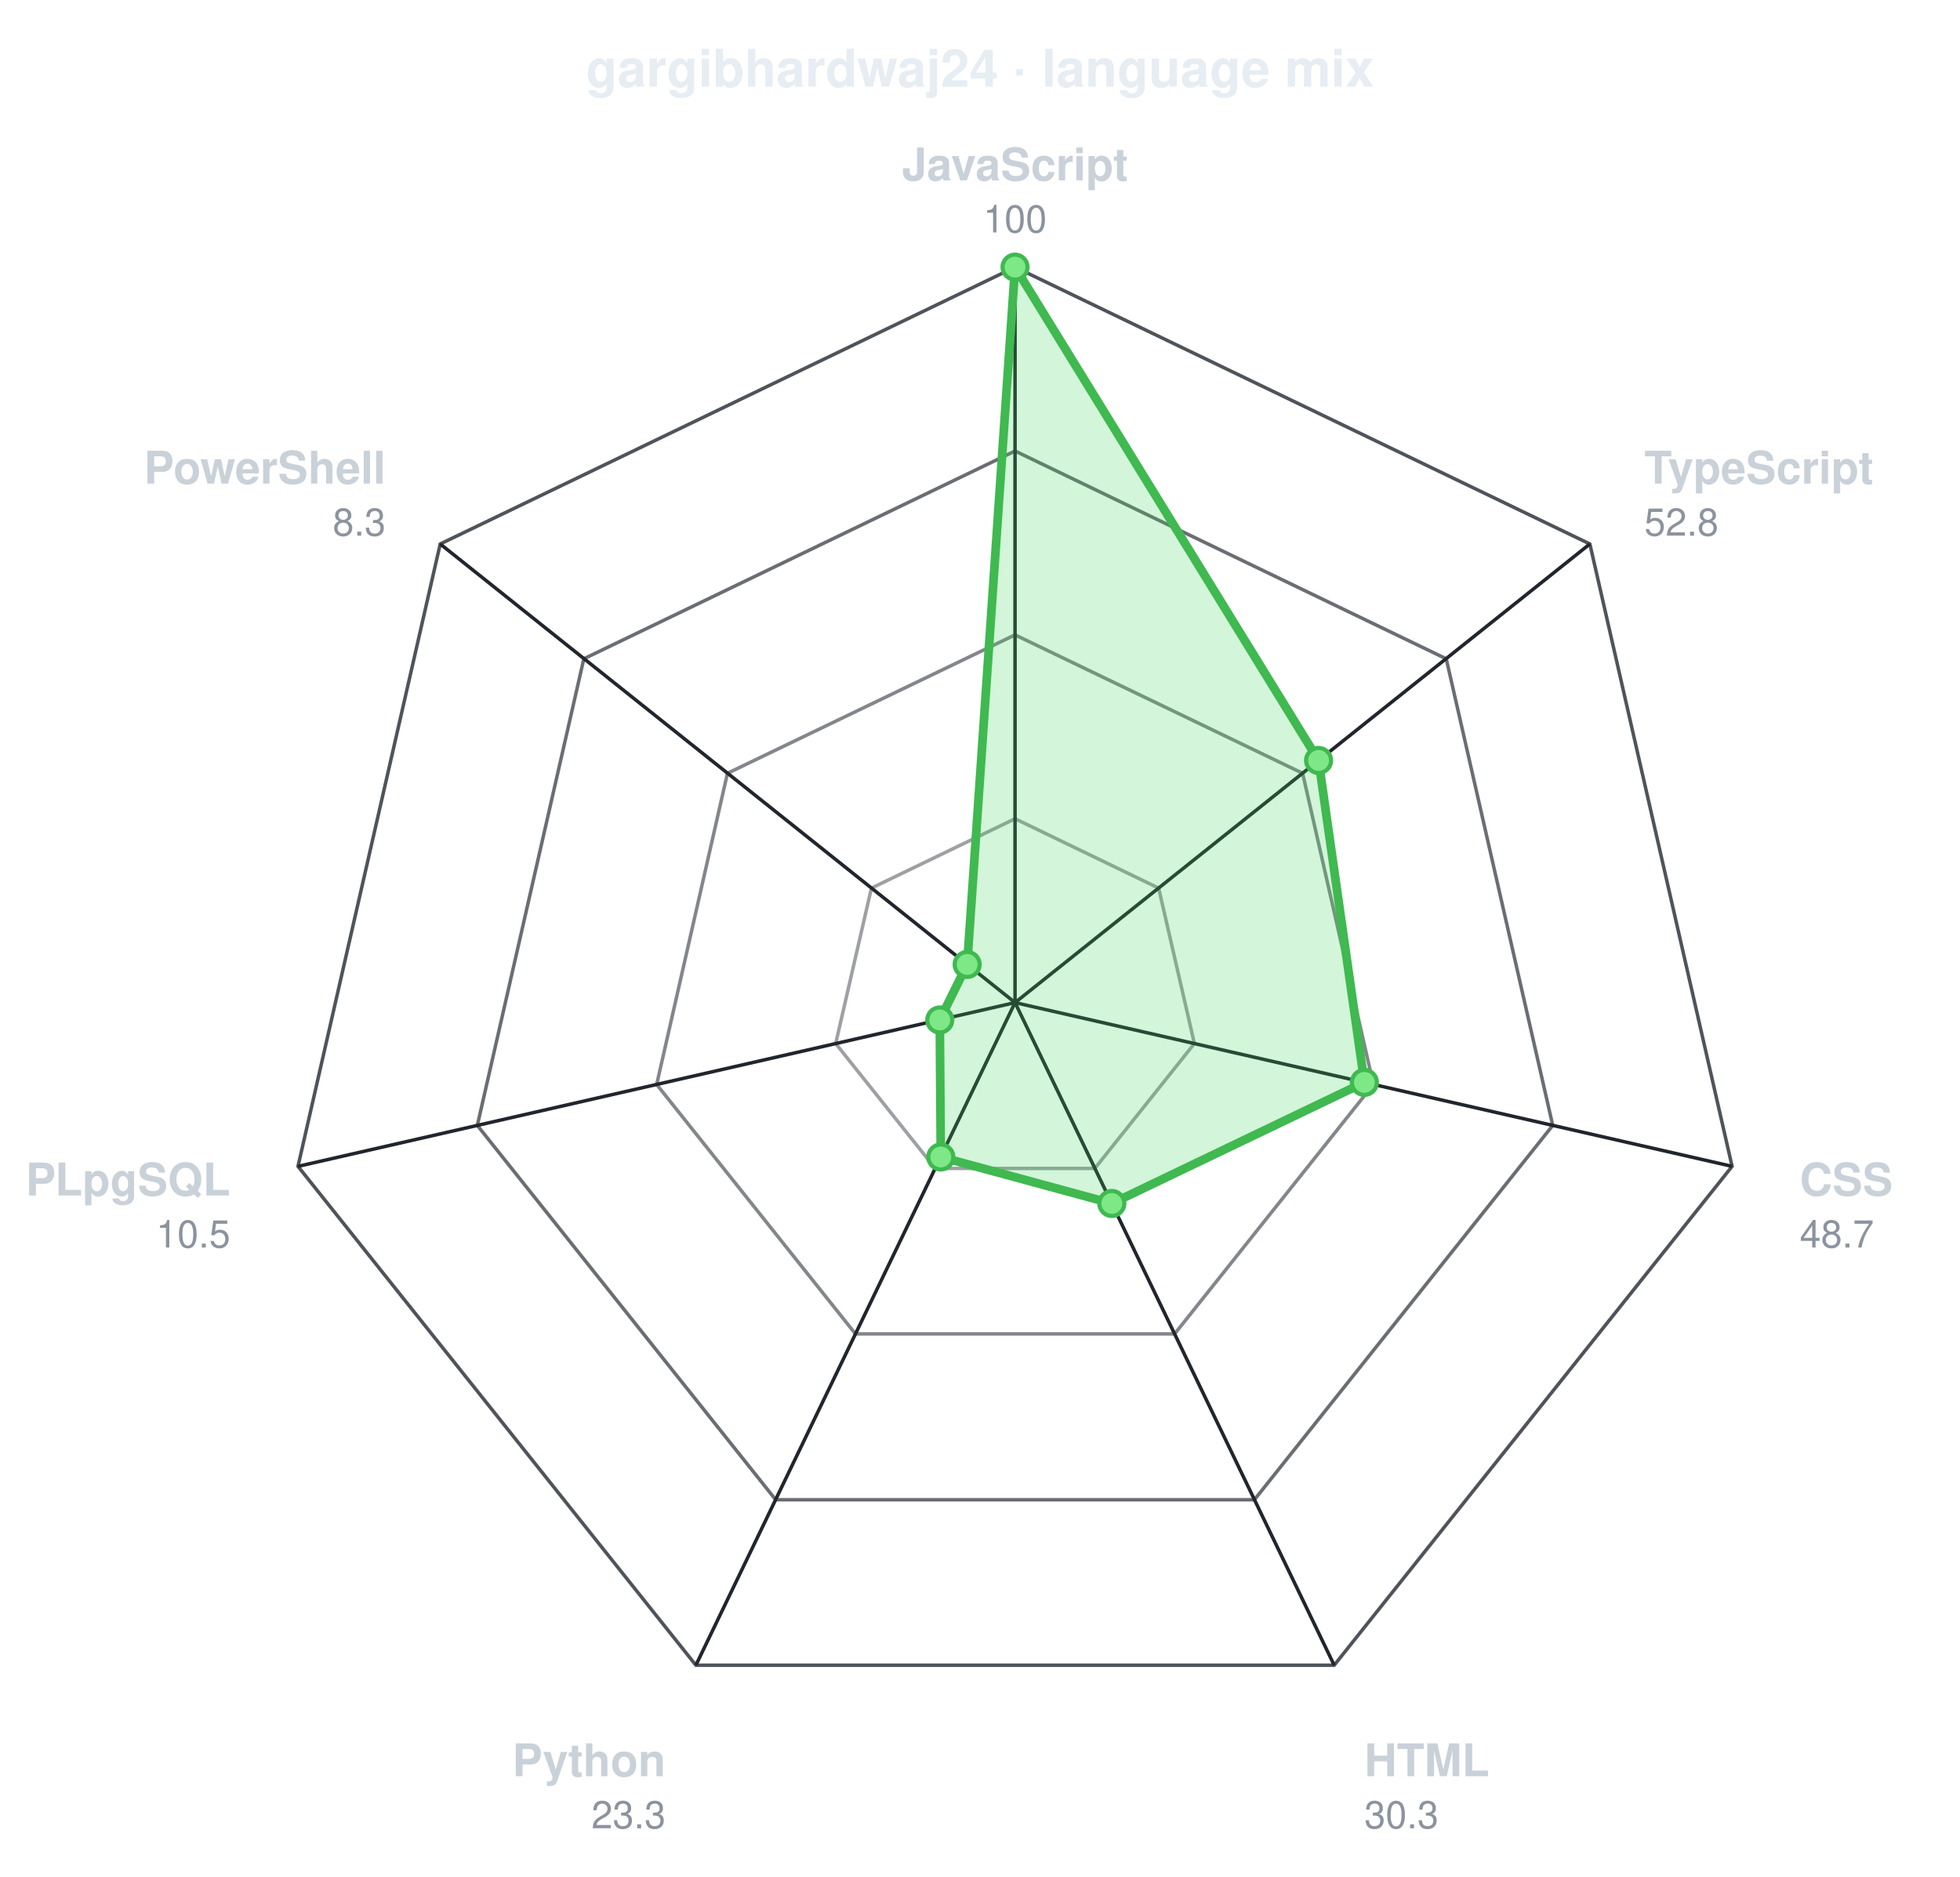
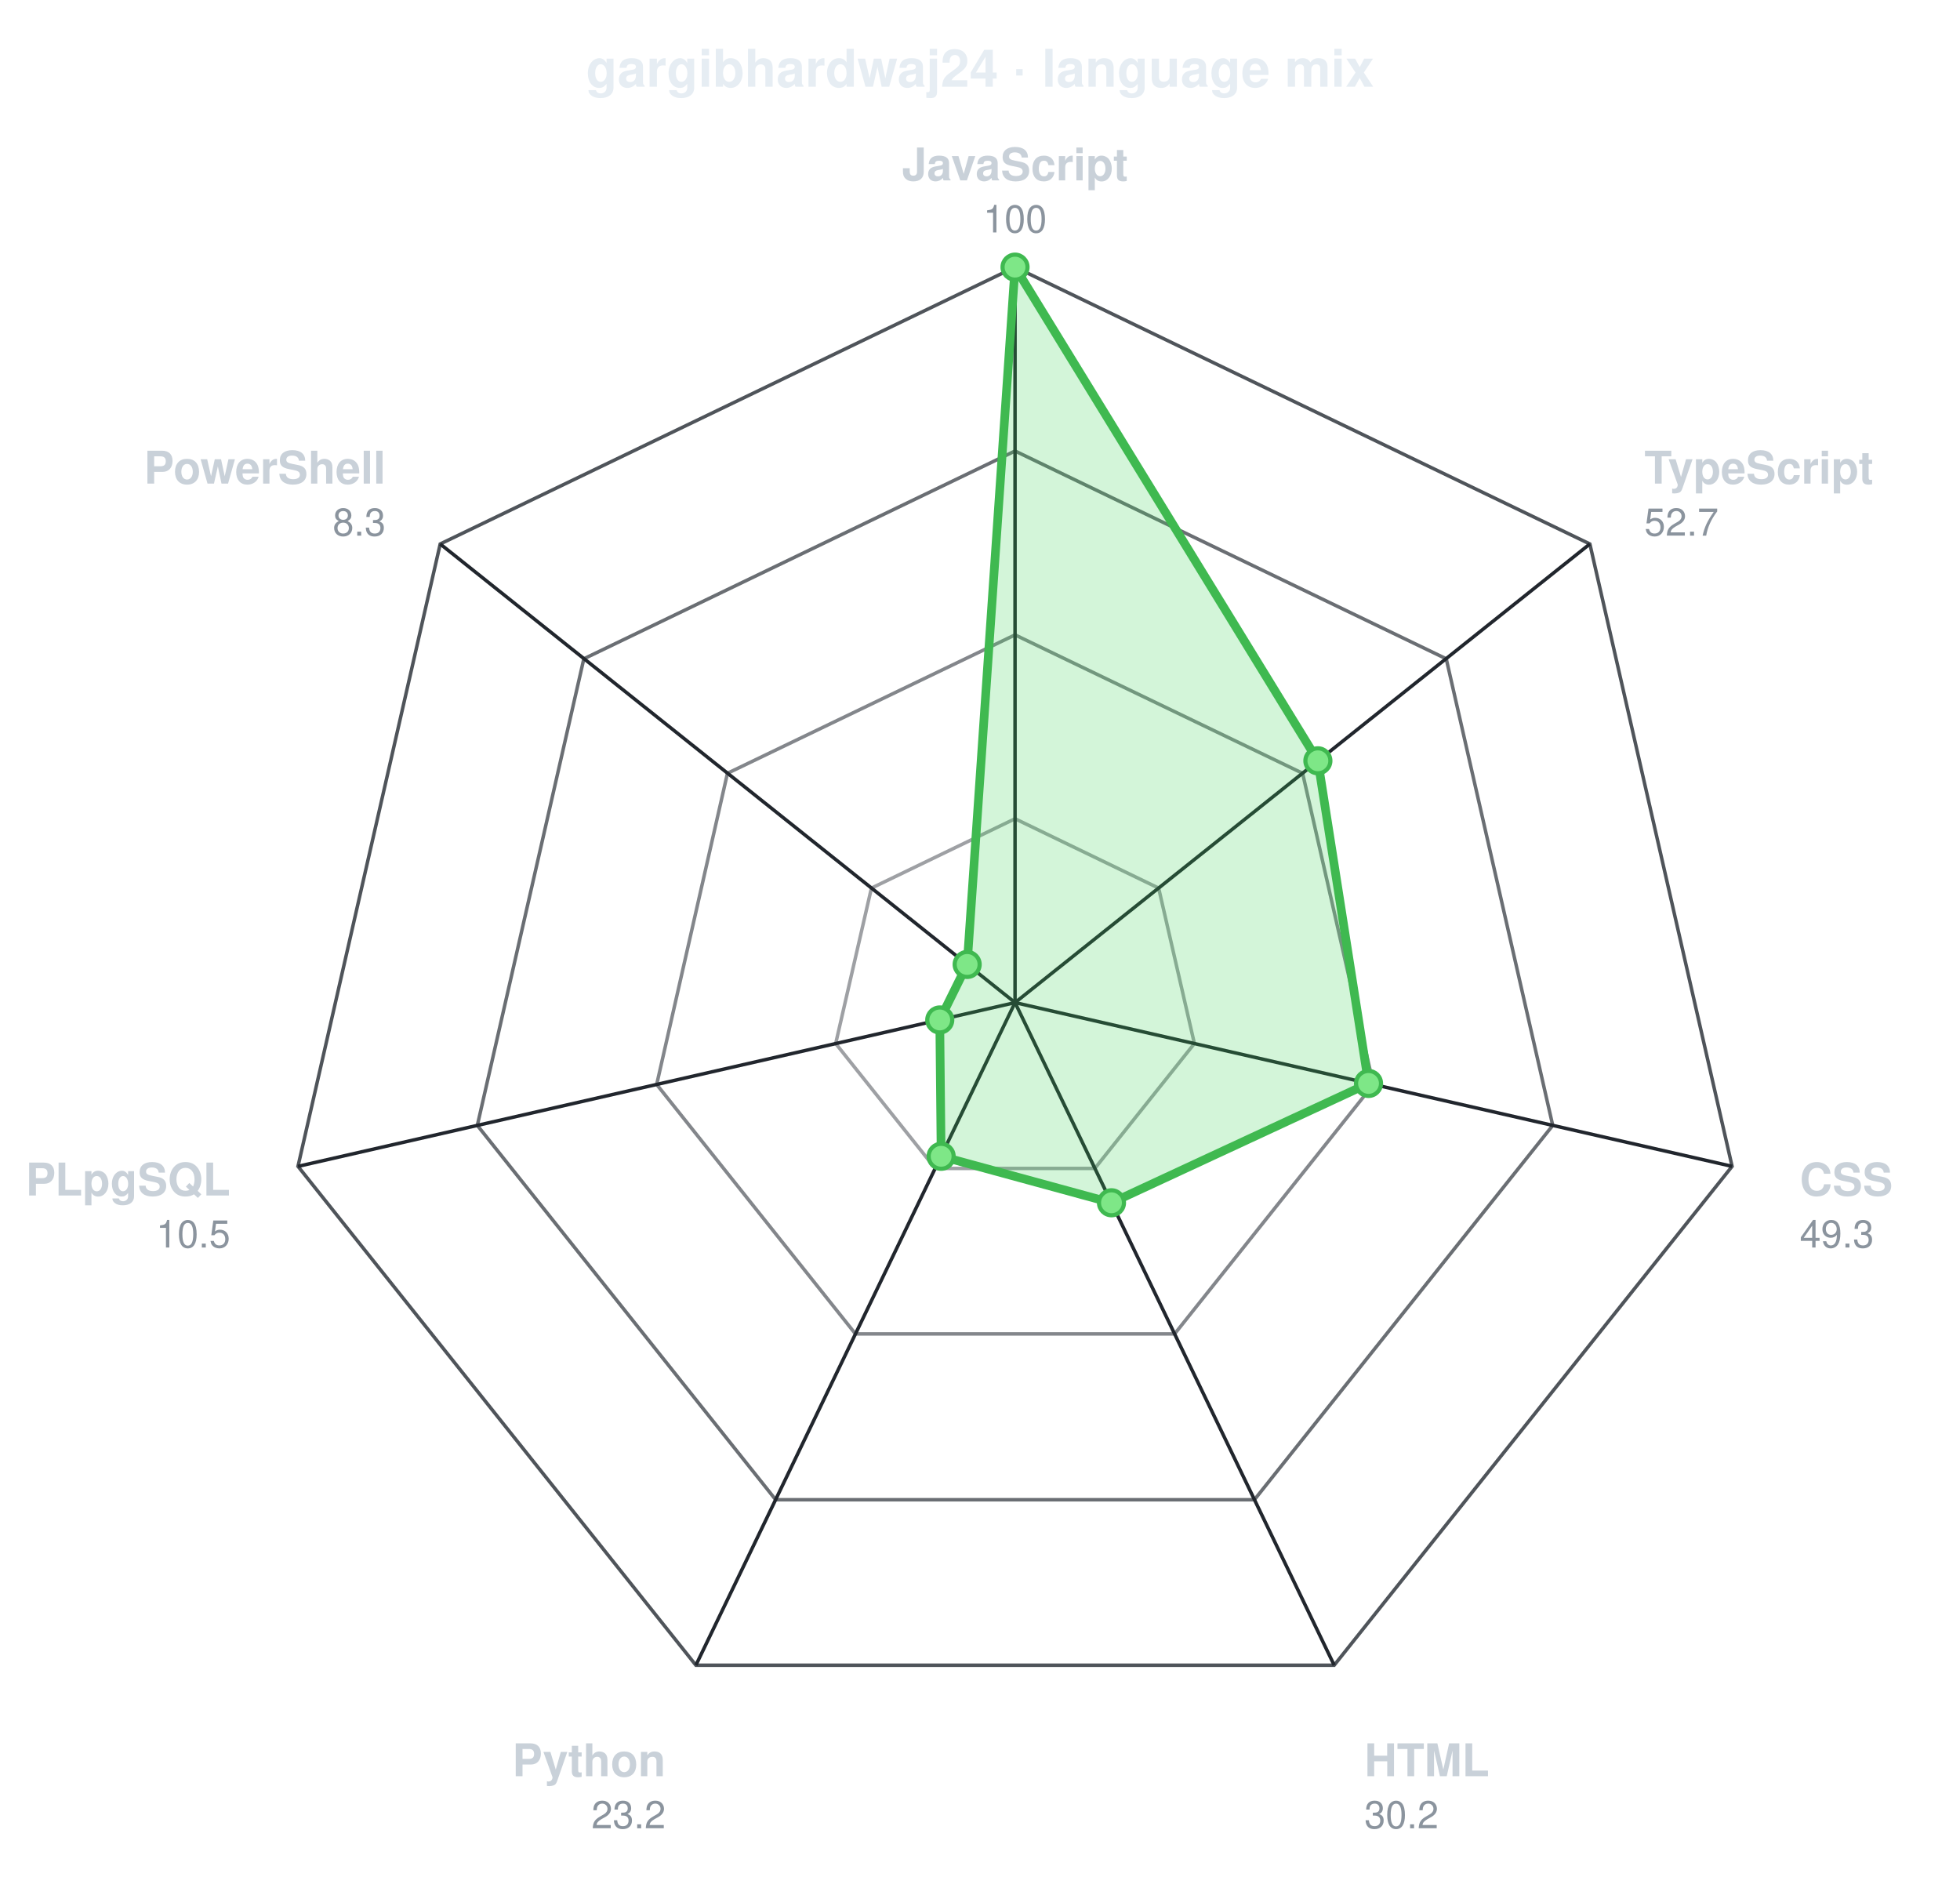
<svg xmlns="http://www.w3.org/2000/svg" viewBox="0 0 565 541" width="565" height="541" role="img" aria-label="gargibhardwaj24 · language mix" font-family="ui-sans-serif,-apple-system,Segoe UI,Helvetica,Arial,sans-serif">
  <text x="282.5" y="25" text-anchor="middle" font-size="15" font-weight="700" fill="#e6edf3">gargibhardwaj24 · language mix</text>
  <g transform="translate(292.6,289.0)">
    <polygon points="0.0,-212.0 165.7,-132.2 206.7,47.2 92.0,191.0 -92.0,191.0 -206.7,47.2 -165.7,-132.2" fill="none" stroke="#30363d" stroke-width="1" opacity="0.85" />
    <polygon points="0.0,-159.0 124.3,-99.1 155.0,35.4 69.0,143.3 -69.0,143.3 -155.0,35.4 -124.3,-99.1" fill="none" stroke="#30363d" stroke-width="1" opacity="0.72" />
    <polygon points="0.0,-106.0 82.9,-66.1 103.3,23.6 46.0,95.5 -46.0,95.5 -103.3,23.6 -82.9,-66.1" fill="none" stroke="#30363d" stroke-width="1" opacity="0.60" />
    <polygon points="0.0,-53.0 41.4,-33.0 51.7,11.8 23.0,47.8 -23.0,47.8 -51.7,11.8 -41.4,-33.0" fill="none" stroke="#30363d" stroke-width="1" opacity="0.47" />
    <line x1="0" y1="0" x2="0.0" y2="-212.0" stroke="#21262d" stroke-width="1" />
    <line x1="0" y1="0" x2="165.7" y2="-132.2" stroke="#21262d" stroke-width="1" />
    <line x1="0" y1="0" x2="206.7" y2="47.2" stroke="#21262d" stroke-width="1" />
    <line x1="0" y1="0" x2="92.0" y2="191.0" stroke="#21262d" stroke-width="1" />
    <line x1="0" y1="0" x2="-92.0" y2="191.0" stroke="#21262d" stroke-width="1" />
    <line x1="0" y1="0" x2="-206.7" y2="47.2" stroke="#21262d" stroke-width="1" />
    <line x1="0" y1="0" x2="-165.7" y2="-132.2" stroke="#21262d" stroke-width="1" />
    <g>
      <animateTransform attributeName="transform" type="scale" values="0.04;1" dur="1.1s" calcMode="spline" keyTimes="0;1" keySplines="0.22 1 0.36 1" fill="freeze" />
-       <polygon points="0.0,-212.0 87.5,-69.8 100.7,23.0 27.9,57.9 -21.4,44.5 -21.7,5.0 -13.8,-11.0" fill="#39d353" fill-opacity="0.22" stroke="#3fb950" stroke-width="2.5" stroke-linejoin="round" />
+       <polygon points="0.0,-212.0 87.3,-69.7 101.9,23.3 27.8,57.7 -21.3,44.3 -21.7,5.0 -13.8,-11.0" fill="#39d353" fill-opacity="0.22" stroke="#3fb950" stroke-width="2.5" stroke-linejoin="round" />
      <circle cx="0.0" cy="-212.0" r="3.6" fill="#7ee787" stroke="#3fb950" stroke-width="1.2" />
-       <circle cx="87.5" cy="-69.8" r="3.6" fill="#7ee787" stroke="#3fb950" stroke-width="1.2" />
-       <circle cx="100.7" cy="23.0" r="3.6" fill="#7ee787" stroke="#3fb950" stroke-width="1.2" />
-       <circle cx="27.9" cy="57.9" r="3.6" fill="#7ee787" stroke="#3fb950" stroke-width="1.2" />
-       <circle cx="-21.4" cy="44.5" r="3.6" fill="#7ee787" stroke="#3fb950" stroke-width="1.2" />
+       <circle cx="87.3" cy="-69.7" r="3.6" fill="#7ee787" stroke="#3fb950" stroke-width="1.2" />
+       <circle cx="101.9" cy="23.3" r="3.6" fill="#7ee787" stroke="#3fb950" stroke-width="1.2" />
+       <circle cx="27.8" cy="57.7" r="3.6" fill="#7ee787" stroke="#3fb950" stroke-width="1.2" />
+       <circle cx="-21.3" cy="44.3" r="3.6" fill="#7ee787" stroke="#3fb950" stroke-width="1.2" />
      <circle cx="-21.7" cy="5.0" r="3.6" fill="#7ee787" stroke="#3fb950" stroke-width="1.2" />
      <circle cx="-13.8" cy="-11.0" r="3.6" fill="#7ee787" stroke="#3fb950" stroke-width="1.2" />
    </g>
    <text x="0.0" y="-237.0" text-anchor="middle" font-size="13" font-weight="600" fill="#c9d1d9">JavaScript</text>
    <text x="0.0" y="-222.0" text-anchor="middle" font-size="11" fill="#8b949e">100</text>
    <text x="181.4" y="-149.6" text-anchor="start" font-size="13" font-weight="600" fill="#c9d1d9">TypeScript</text>
-     <text x="181.4" y="-134.6" text-anchor="start" font-size="11" fill="#8b949e">52.8</text>
+     <text x="181.4" y="-134.6" text-anchor="start" font-size="11" fill="#8b949e">52.7</text>
    <text x="226.2" y="55.6" text-anchor="start" font-size="13" font-weight="600" fill="#c9d1d9">CSS</text>
-     <text x="226.2" y="70.6" text-anchor="start" font-size="11" fill="#8b949e">48.7</text>
+     <text x="226.2" y="70.6" text-anchor="start" font-size="11" fill="#8b949e">49.3</text>
    <text x="100.7" y="223.0" text-anchor="start" font-size="13" font-weight="600" fill="#c9d1d9">HTML</text>
-     <text x="100.7" y="238.0" text-anchor="start" font-size="11" fill="#8b949e">30.3</text>
+     <text x="100.7" y="238.0" text-anchor="start" font-size="11" fill="#8b949e">30.2</text>
    <text x="-100.7" y="223.0" text-anchor="end" font-size="13" font-weight="600" fill="#c9d1d9">Python</text>
-     <text x="-100.7" y="238.0" text-anchor="end" font-size="11" fill="#8b949e">23.3</text>
+     <text x="-100.7" y="238.0" text-anchor="end" font-size="11" fill="#8b949e">23.2</text>
    <text x="-226.2" y="55.6" text-anchor="end" font-size="13" font-weight="600" fill="#c9d1d9">PLpgSQL</text>
    <text x="-226.2" y="70.6" text-anchor="end" font-size="11" fill="#8b949e">10.5</text>
    <text x="-181.4" y="-149.6" text-anchor="end" font-size="13" font-weight="600" fill="#c9d1d9">PowerShell</text>
    <text x="-181.4" y="-134.6" text-anchor="end" font-size="11" fill="#8b949e">8.3</text>
  </g>
</svg>
